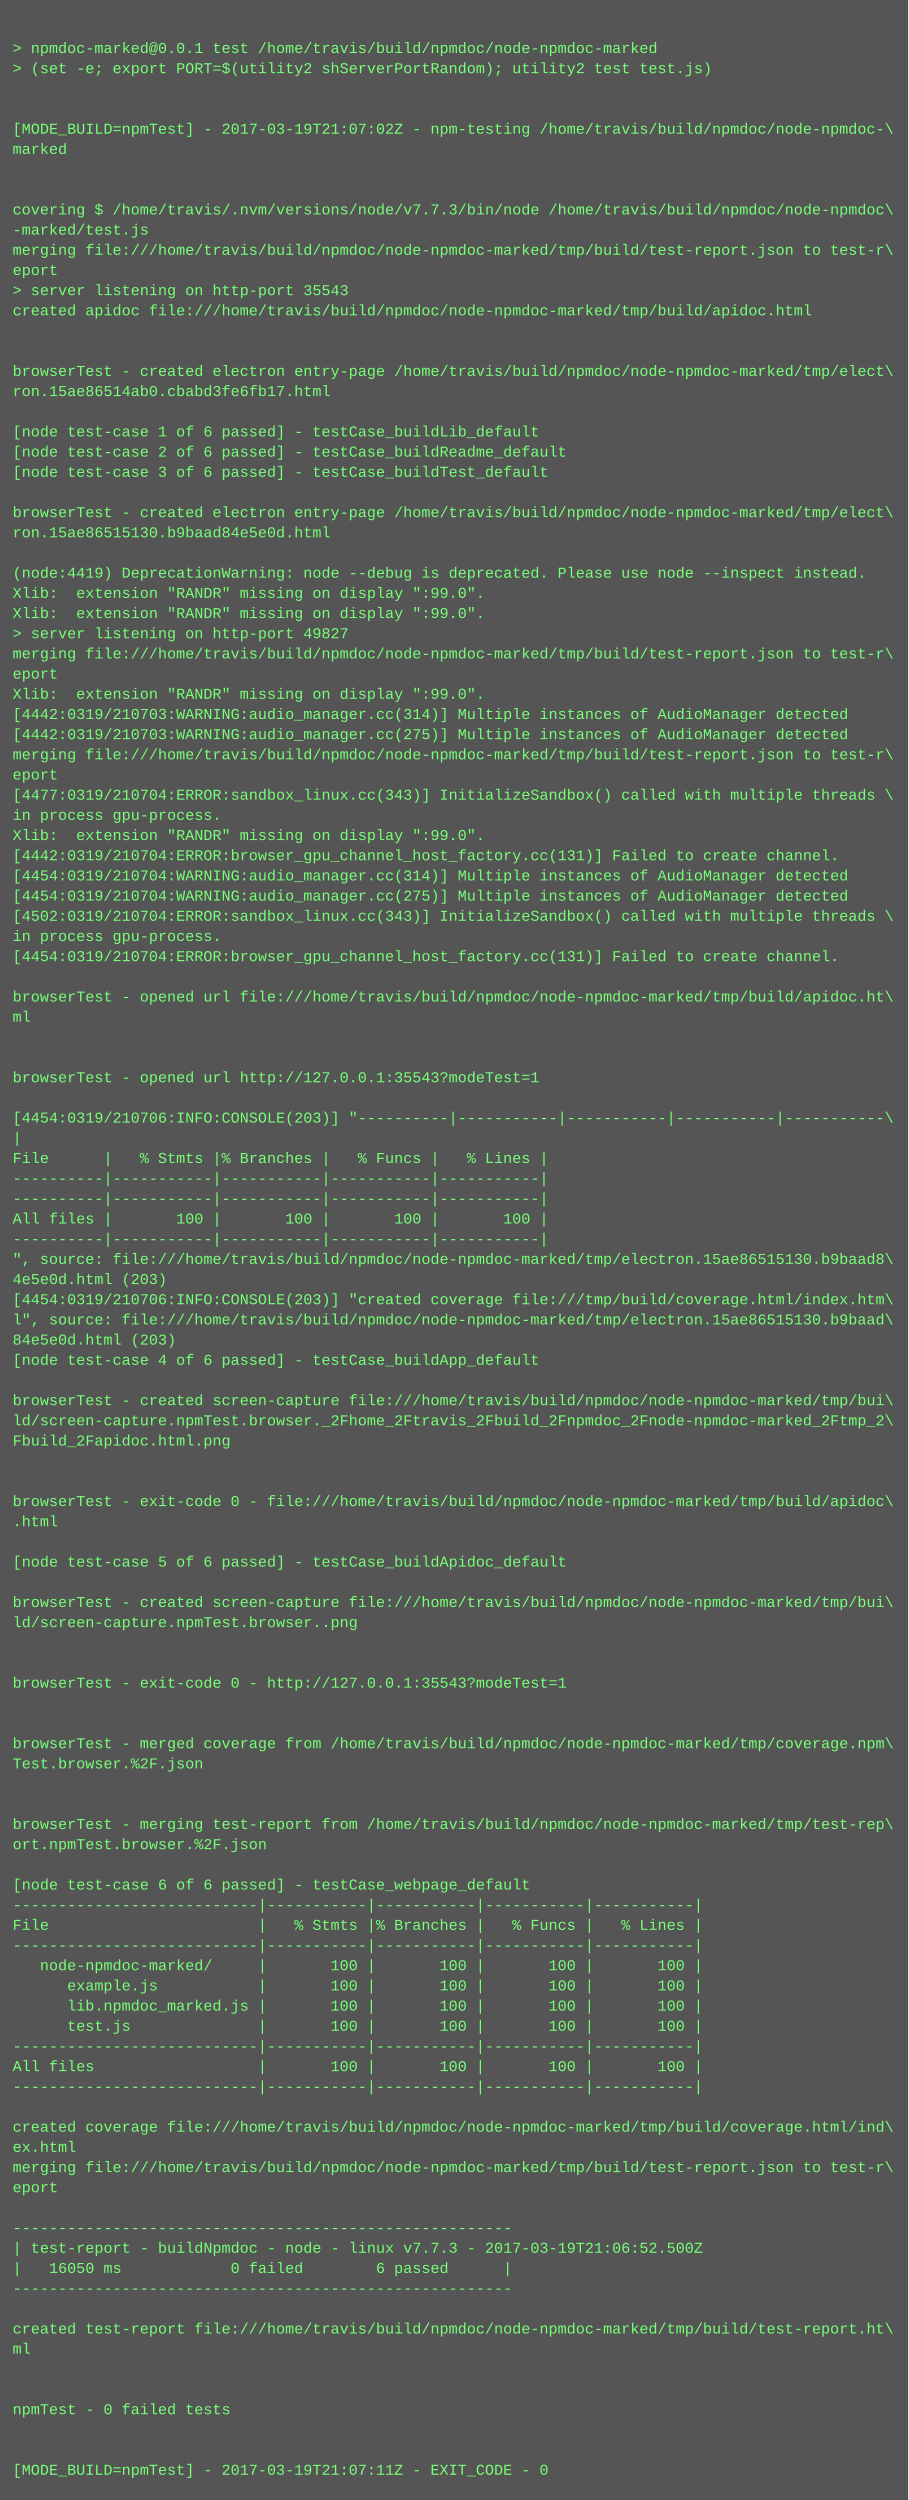
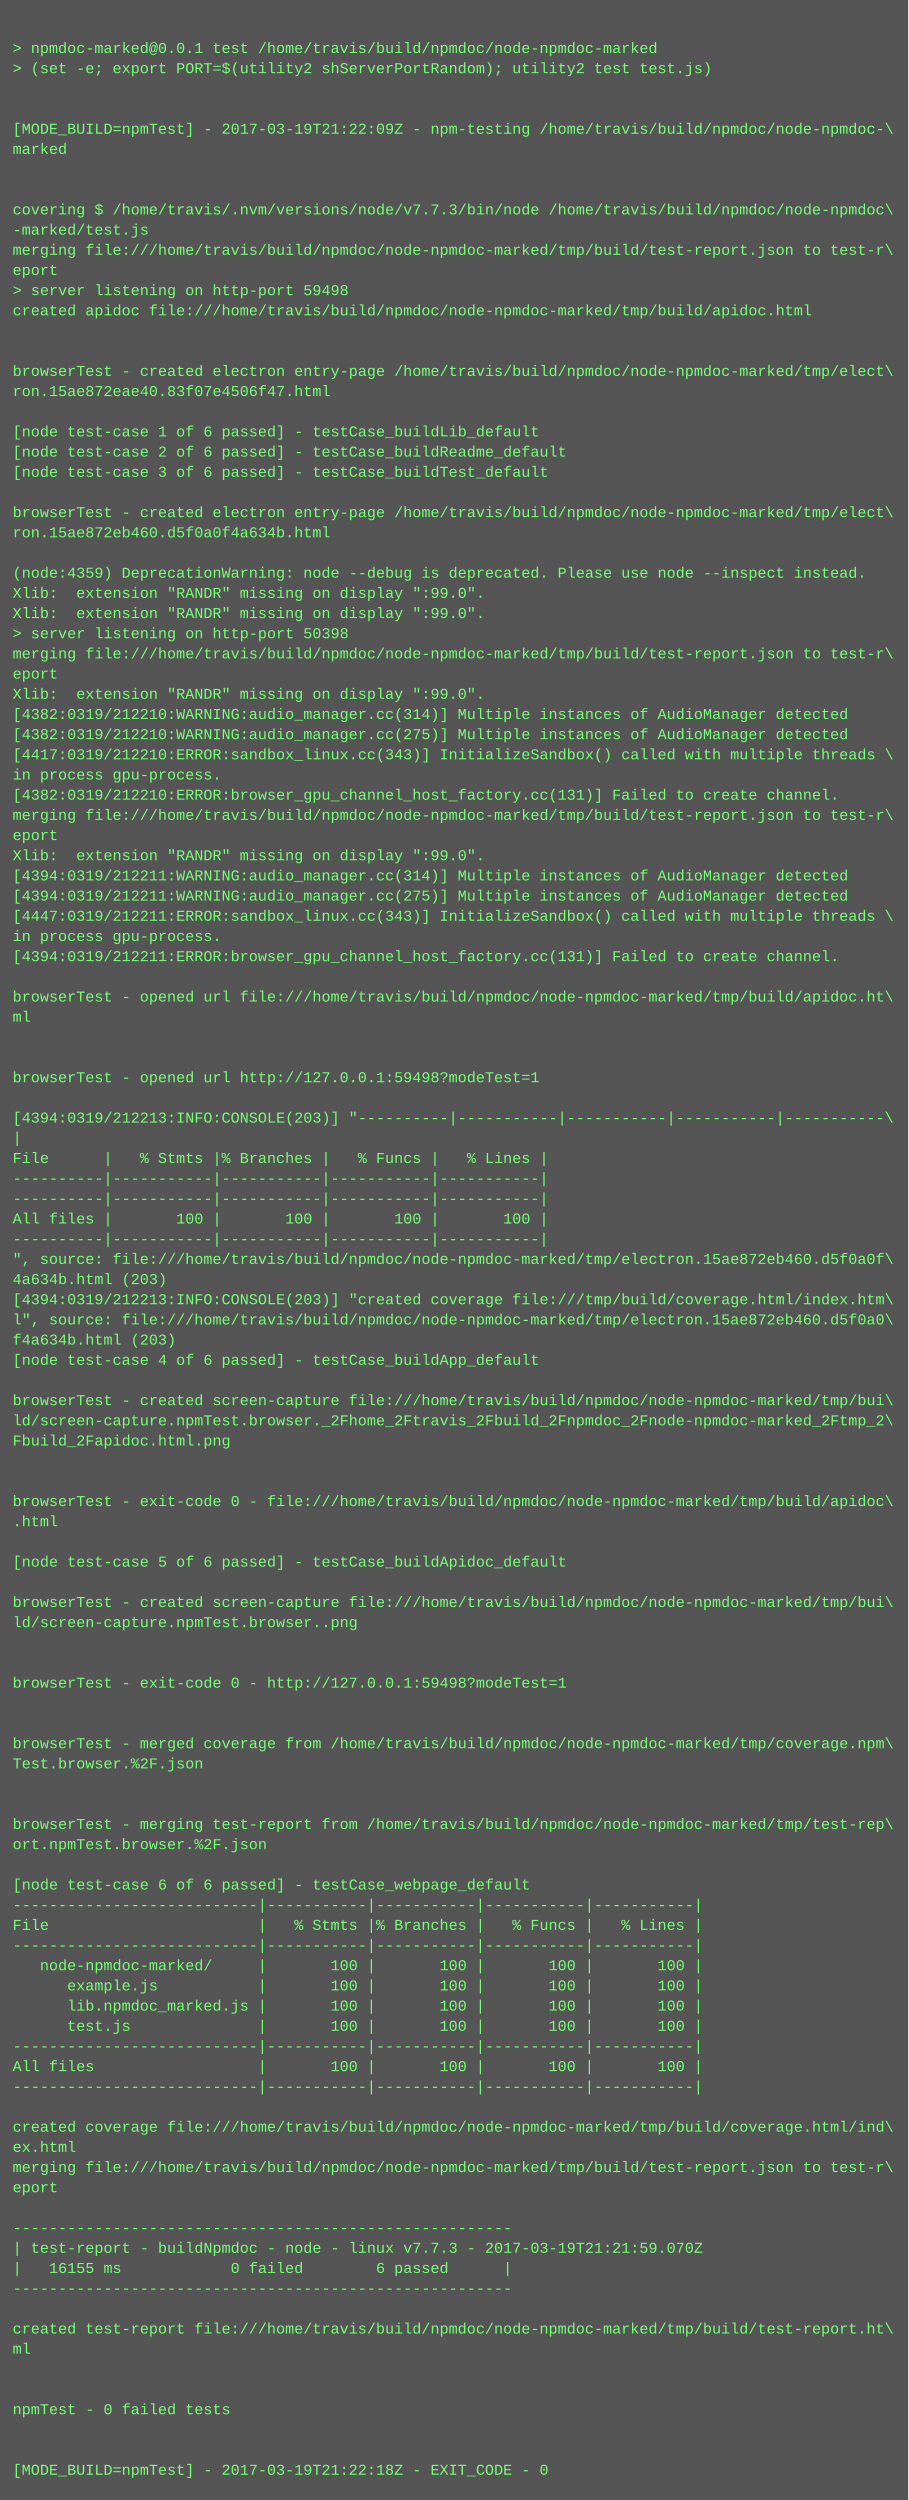
<svg xmlns="http://www.w3.org/2000/svg" height="1982" width="720">
  <rect height="1982" fill="#555" width="720" />
  <text fill="#7f7" font-family="Courier New" font-size="12" xml:space="preserve">
    <tspan x="10" y="26" />
    <tspan x="10" y="42">&gt; npmdoc-marked@0.0.1 test /home/travis/build/npmdoc/node-npmdoc-marked</tspan>
    <tspan x="10" y="58">&gt; (set -e; export PORT=$(utility2 shServerPortRandom); utility2 test test.js)</tspan>
    <tspan x="10" y="74" />
    <tspan x="10" y="90" />
-     <tspan x="10" y="106">[MODE_BUILD=npmTest] - 2017-03-19T21:07:02Z - npm-testing /home/travis/build/npmdoc/node-npmdoc-\</tspan>
+     <tspan x="10" y="106">[MODE_BUILD=npmTest] - 2017-03-19T21:22:09Z - npm-testing /home/travis/build/npmdoc/node-npmdoc-\</tspan>
    <tspan x="10" y="122">marked</tspan>
    <tspan x="10" y="138" />
    <tspan x="10" y="154" />
    <tspan x="10" y="170">covering $ /home/travis/.nvm/versions/node/v7.7.3/bin/node /home/travis/build/npmdoc/node-npmdoc\</tspan>
    <tspan x="10" y="186">-marked/test.js</tspan>
    <tspan x="10" y="202">merging file:///home/travis/build/npmdoc/node-npmdoc-marked/tmp/build/test-report.json to test-r\</tspan>
    <tspan x="10" y="218">eport</tspan>
-     <tspan x="10" y="234">&gt; server listening on http-port 35543</tspan>
+     <tspan x="10" y="234">&gt; server listening on http-port 59498</tspan>
    <tspan x="10" y="250">created apidoc file:///home/travis/build/npmdoc/node-npmdoc-marked/tmp/build/apidoc.html</tspan>
    <tspan x="10" y="266" />
    <tspan x="10" y="282" />
    <tspan x="10" y="298">browserTest - created electron entry-page /home/travis/build/npmdoc/node-npmdoc-marked/tmp/elect\</tspan>
-     <tspan x="10" y="314">ron.15ae86514ab0.cbabd3fe6fb17.html</tspan>
+     <tspan x="10" y="314">ron.15ae872eae40.83f07e4506f47.html</tspan>
    <tspan x="10" y="330" />
    <tspan x="10" y="346">[node test-case 1 of 6 passed] - testCase_buildLib_default</tspan>
    <tspan x="10" y="362">[node test-case 2 of 6 passed] - testCase_buildReadme_default</tspan>
    <tspan x="10" y="378">[node test-case 3 of 6 passed] - testCase_buildTest_default</tspan>
    <tspan x="10" y="394" />
    <tspan x="10" y="410">browserTest - created electron entry-page /home/travis/build/npmdoc/node-npmdoc-marked/tmp/elect\</tspan>
-     <tspan x="10" y="426">ron.15ae86515130.b9baad84e5e0d.html</tspan>
+     <tspan x="10" y="426">ron.15ae872eb460.d5f0a0f4a634b.html</tspan>
    <tspan x="10" y="442" />
-     <tspan x="10" y="458">(node:4419) DeprecationWarning: node --debug is deprecated. Please use node --inspect instead.</tspan>
+     <tspan x="10" y="458">(node:4359) DeprecationWarning: node --debug is deprecated. Please use node --inspect instead.</tspan>
    <tspan x="10" y="474">Xlib:  extension "RANDR" missing on display ":99.0".</tspan>
    <tspan x="10" y="490">Xlib:  extension "RANDR" missing on display ":99.0".</tspan>
-     <tspan x="10" y="506">&gt; server listening on http-port 49827</tspan>
+     <tspan x="10" y="506">&gt; server listening on http-port 50398</tspan>
    <tspan x="10" y="522">merging file:///home/travis/build/npmdoc/node-npmdoc-marked/tmp/build/test-report.json to test-r\</tspan>
    <tspan x="10" y="538">eport</tspan>
    <tspan x="10" y="554">Xlib:  extension "RANDR" missing on display ":99.0".</tspan>
-     <tspan x="10" y="570">[4442:0319/210703:WARNING:audio_manager.cc(314)] Multiple instances of AudioManager detected</tspan>
-     <tspan x="10" y="586">[4442:0319/210703:WARNING:audio_manager.cc(275)] Multiple instances of AudioManager detected</tspan>
-     <tspan x="10" y="602">merging file:///home/travis/build/npmdoc/node-npmdoc-marked/tmp/build/test-report.json to test-r\</tspan>
-     <tspan x="10" y="618">eport</tspan>
-     <tspan x="10" y="634">[4477:0319/210704:ERROR:sandbox_linux.cc(343)] InitializeSandbox() called with multiple threads \</tspan>
-     <tspan x="10" y="650">in process gpu-process. </tspan>
-     <tspan x="10" y="666">Xlib:  extension "RANDR" missing on display ":99.0".</tspan>
-     <tspan x="10" y="682">[4442:0319/210704:ERROR:browser_gpu_channel_host_factory.cc(131)] Failed to create channel.</tspan>
-     <tspan x="10" y="698">[4454:0319/210704:WARNING:audio_manager.cc(314)] Multiple instances of AudioManager detected</tspan>
-     <tspan x="10" y="714">[4454:0319/210704:WARNING:audio_manager.cc(275)] Multiple instances of AudioManager detected</tspan>
-     <tspan x="10" y="730">[4502:0319/210704:ERROR:sandbox_linux.cc(343)] InitializeSandbox() called with multiple threads \</tspan>
+     <tspan x="10" y="570">[4382:0319/212210:WARNING:audio_manager.cc(314)] Multiple instances of AudioManager detected</tspan>
+     <tspan x="10" y="586">[4382:0319/212210:WARNING:audio_manager.cc(275)] Multiple instances of AudioManager detected</tspan>
+     <tspan x="10" y="602">[4417:0319/212210:ERROR:sandbox_linux.cc(343)] InitializeSandbox() called with multiple threads \</tspan>
+     <tspan x="10" y="618">in process gpu-process. </tspan>
+     <tspan x="10" y="634">[4382:0319/212210:ERROR:browser_gpu_channel_host_factory.cc(131)] Failed to create channel.</tspan>
+     <tspan x="10" y="650">merging file:///home/travis/build/npmdoc/node-npmdoc-marked/tmp/build/test-report.json to test-r\</tspan>
+     <tspan x="10" y="666">eport</tspan>
+     <tspan x="10" y="682">Xlib:  extension "RANDR" missing on display ":99.0".</tspan>
+     <tspan x="10" y="698">[4394:0319/212211:WARNING:audio_manager.cc(314)] Multiple instances of AudioManager detected</tspan>
+     <tspan x="10" y="714">[4394:0319/212211:WARNING:audio_manager.cc(275)] Multiple instances of AudioManager detected</tspan>
+     <tspan x="10" y="730">[4447:0319/212211:ERROR:sandbox_linux.cc(343)] InitializeSandbox() called with multiple threads \</tspan>
    <tspan x="10" y="746">in process gpu-process. </tspan>
-     <tspan x="10" y="762">[4454:0319/210704:ERROR:browser_gpu_channel_host_factory.cc(131)] Failed to create channel.</tspan>
+     <tspan x="10" y="762">[4394:0319/212211:ERROR:browser_gpu_channel_host_factory.cc(131)] Failed to create channel.</tspan>
    <tspan x="10" y="778" />
    <tspan x="10" y="794">browserTest - opened url file:///home/travis/build/npmdoc/node-npmdoc-marked/tmp/build/apidoc.ht\</tspan>
    <tspan x="10" y="810">ml</tspan>
    <tspan x="10" y="826" />
    <tspan x="10" y="842" />
-     <tspan x="10" y="858">browserTest - opened url http://127.0.0.1:35543?modeTest=1</tspan>
+     <tspan x="10" y="858">browserTest - opened url http://127.0.0.1:59498?modeTest=1</tspan>
    <tspan x="10" y="874" />
-     <tspan x="10" y="890">[4454:0319/210706:INFO:CONSOLE(203)] "----------|-----------|-----------|-----------|-----------\</tspan>
+     <tspan x="10" y="890">[4394:0319/212213:INFO:CONSOLE(203)] "----------|-----------|-----------|-----------|-----------\</tspan>
    <tspan x="10" y="906">|</tspan>
    <tspan x="10" y="922">File      |   % Stmts |% Branches |   % Funcs |   % Lines |</tspan>
    <tspan x="10" y="938">----------|-----------|-----------|-----------|-----------|</tspan>
    <tspan x="10" y="954">----------|-----------|-----------|-----------|-----------|</tspan>
    <tspan x="10" y="970">All files |       100 |       100 |       100 |       100 |</tspan>
    <tspan x="10" y="986">----------|-----------|-----------|-----------|-----------|</tspan>
-     <tspan x="10" y="1002">", source: file:///home/travis/build/npmdoc/node-npmdoc-marked/tmp/electron.15ae86515130.b9baad8\</tspan>
-     <tspan x="10" y="1018">4e5e0d.html (203)</tspan>
-     <tspan x="10" y="1034">[4454:0319/210706:INFO:CONSOLE(203)] "created coverage file:///tmp/build/coverage.html/index.htm\</tspan>
-     <tspan x="10" y="1050">l", source: file:///home/travis/build/npmdoc/node-npmdoc-marked/tmp/electron.15ae86515130.b9baad\</tspan>
-     <tspan x="10" y="1066">84e5e0d.html (203)</tspan>
+     <tspan x="10" y="1002">", source: file:///home/travis/build/npmdoc/node-npmdoc-marked/tmp/electron.15ae872eb460.d5f0a0f\</tspan>
+     <tspan x="10" y="1018">4a634b.html (203)</tspan>
+     <tspan x="10" y="1034">[4394:0319/212213:INFO:CONSOLE(203)] "created coverage file:///tmp/build/coverage.html/index.htm\</tspan>
+     <tspan x="10" y="1050">l", source: file:///home/travis/build/npmdoc/node-npmdoc-marked/tmp/electron.15ae872eb460.d5f0a0\</tspan>
+     <tspan x="10" y="1066">f4a634b.html (203)</tspan>
    <tspan x="10" y="1082">[node test-case 4 of 6 passed] - testCase_buildApp_default</tspan>
    <tspan x="10" y="1098" />
    <tspan x="10" y="1114">browserTest - created screen-capture file:///home/travis/build/npmdoc/node-npmdoc-marked/tmp/bui\</tspan>
    <tspan x="10" y="1130">ld/screen-capture.npmTest.browser._2Fhome_2Ftravis_2Fbuild_2Fnpmdoc_2Fnode-npmdoc-marked_2Ftmp_2\</tspan>
    <tspan x="10" y="1146">Fbuild_2Fapidoc.html.png</tspan>
    <tspan x="10" y="1162" />
    <tspan x="10" y="1178" />
    <tspan x="10" y="1194">browserTest - exit-code 0 - file:///home/travis/build/npmdoc/node-npmdoc-marked/tmp/build/apidoc\</tspan>
    <tspan x="10" y="1210">.html</tspan>
    <tspan x="10" y="1226" />
    <tspan x="10" y="1242">[node test-case 5 of 6 passed] - testCase_buildApidoc_default</tspan>
    <tspan x="10" y="1258" />
    <tspan x="10" y="1274">browserTest - created screen-capture file:///home/travis/build/npmdoc/node-npmdoc-marked/tmp/bui\</tspan>
    <tspan x="10" y="1290">ld/screen-capture.npmTest.browser..png</tspan>
    <tspan x="10" y="1306" />
    <tspan x="10" y="1322" />
-     <tspan x="10" y="1338">browserTest - exit-code 0 - http://127.0.0.1:35543?modeTest=1</tspan>
+     <tspan x="10" y="1338">browserTest - exit-code 0 - http://127.0.0.1:59498?modeTest=1</tspan>
    <tspan x="10" y="1354" />
    <tspan x="10" y="1370" />
    <tspan x="10" y="1386">browserTest - merged coverage from /home/travis/build/npmdoc/node-npmdoc-marked/tmp/coverage.npm\</tspan>
    <tspan x="10" y="1402">Test.browser.%2F.json</tspan>
    <tspan x="10" y="1418" />
    <tspan x="10" y="1434" />
    <tspan x="10" y="1450">browserTest - merging test-report from /home/travis/build/npmdoc/node-npmdoc-marked/tmp/test-rep\</tspan>
    <tspan x="10" y="1466">ort.npmTest.browser.%2F.json</tspan>
    <tspan x="10" y="1482" />
    <tspan x="10" y="1498">[node test-case 6 of 6 passed] - testCase_webpage_default</tspan>
    <tspan x="10" y="1514">---------------------------|-----------|-----------|-----------|-----------|</tspan>
    <tspan x="10" y="1530">File                       |   % Stmts |% Branches |   % Funcs |   % Lines |</tspan>
    <tspan x="10" y="1546">---------------------------|-----------|-----------|-----------|-----------|</tspan>
    <tspan x="10" y="1562">   node-npmdoc-marked/     |       100 |       100 |       100 |       100 |</tspan>
    <tspan x="10" y="1578">      example.js           |       100 |       100 |       100 |       100 |</tspan>
    <tspan x="10" y="1594">      lib.npmdoc_marked.js |       100 |       100 |       100 |       100 |</tspan>
    <tspan x="10" y="1610">      test.js              |       100 |       100 |       100 |       100 |</tspan>
    <tspan x="10" y="1626">---------------------------|-----------|-----------|-----------|-----------|</tspan>
    <tspan x="10" y="1642">All files                  |       100 |       100 |       100 |       100 |</tspan>
    <tspan x="10" y="1658">---------------------------|-----------|-----------|-----------|-----------|</tspan>
    <tspan x="10" y="1674" />
    <tspan x="10" y="1690">created coverage file:///home/travis/build/npmdoc/node-npmdoc-marked/tmp/build/coverage.html/ind\</tspan>
    <tspan x="10" y="1706">ex.html</tspan>
    <tspan x="10" y="1722">merging file:///home/travis/build/npmdoc/node-npmdoc-marked/tmp/build/test-report.json to test-r\</tspan>
    <tspan x="10" y="1738">eport</tspan>
    <tspan x="10" y="1754" />
    <tspan x="10" y="1770">-------------------------------------------------------</tspan>
-     <tspan x="10" y="1786">| test-report - buildNpmdoc - node - linux v7.7.3 - 2017-03-19T21:06:52.500Z</tspan>
-     <tspan x="10" y="1802">|   16050 ms            0 failed        6 passed      |</tspan>
+     <tspan x="10" y="1786">| test-report - buildNpmdoc - node - linux v7.7.3 - 2017-03-19T21:21:59.070Z</tspan>
+     <tspan x="10" y="1802">|   16155 ms            0 failed        6 passed      |</tspan>
    <tspan x="10" y="1818">-------------------------------------------------------</tspan>
    <tspan x="10" y="1834" />
    <tspan x="10" y="1850">created test-report file:///home/travis/build/npmdoc/node-npmdoc-marked/tmp/build/test-report.ht\</tspan>
    <tspan x="10" y="1866">ml</tspan>
    <tspan x="10" y="1882" />
    <tspan x="10" y="1898" />
    <tspan x="10" y="1914">npmTest - 0 failed tests</tspan>
    <tspan x="10" y="1930" />
    <tspan x="10" y="1946" />
-     <tspan x="10" y="1962">[MODE_BUILD=npmTest] - 2017-03-19T21:07:11Z - EXIT_CODE - 0</tspan>
+     <tspan x="10" y="1962">[MODE_BUILD=npmTest] - 2017-03-19T21:22:18Z - EXIT_CODE - 0</tspan>
  </text>
</svg>
